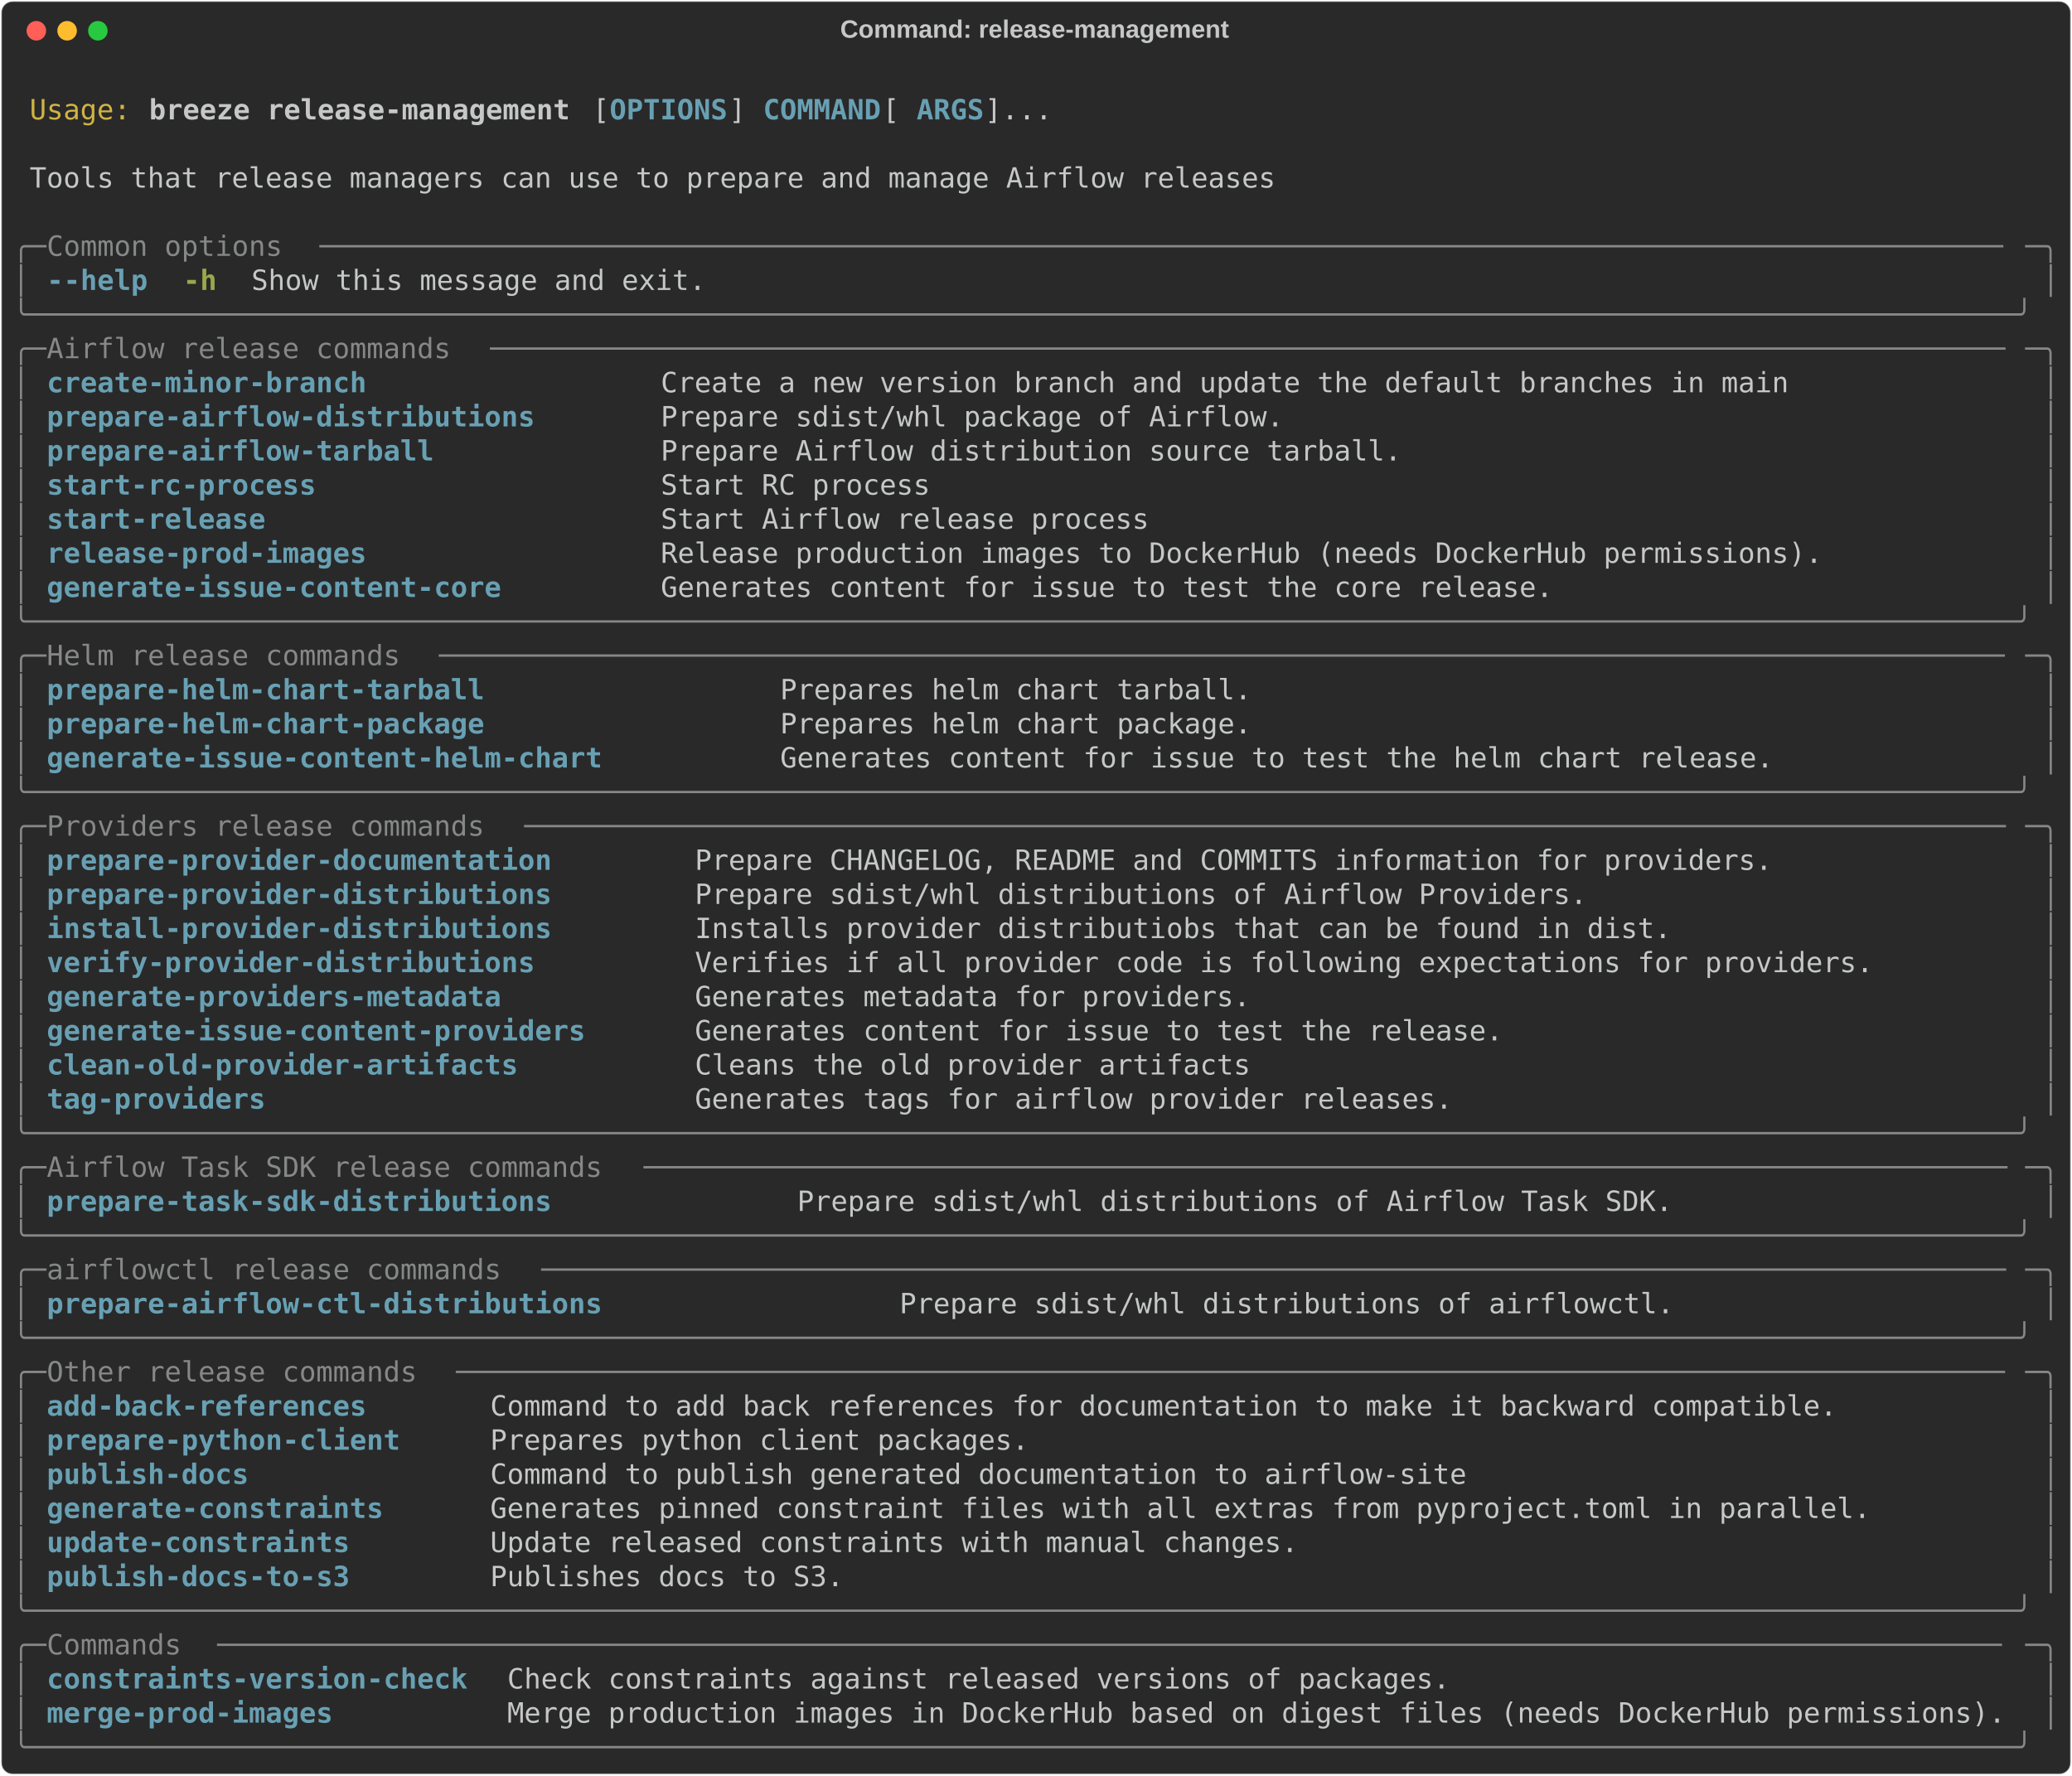
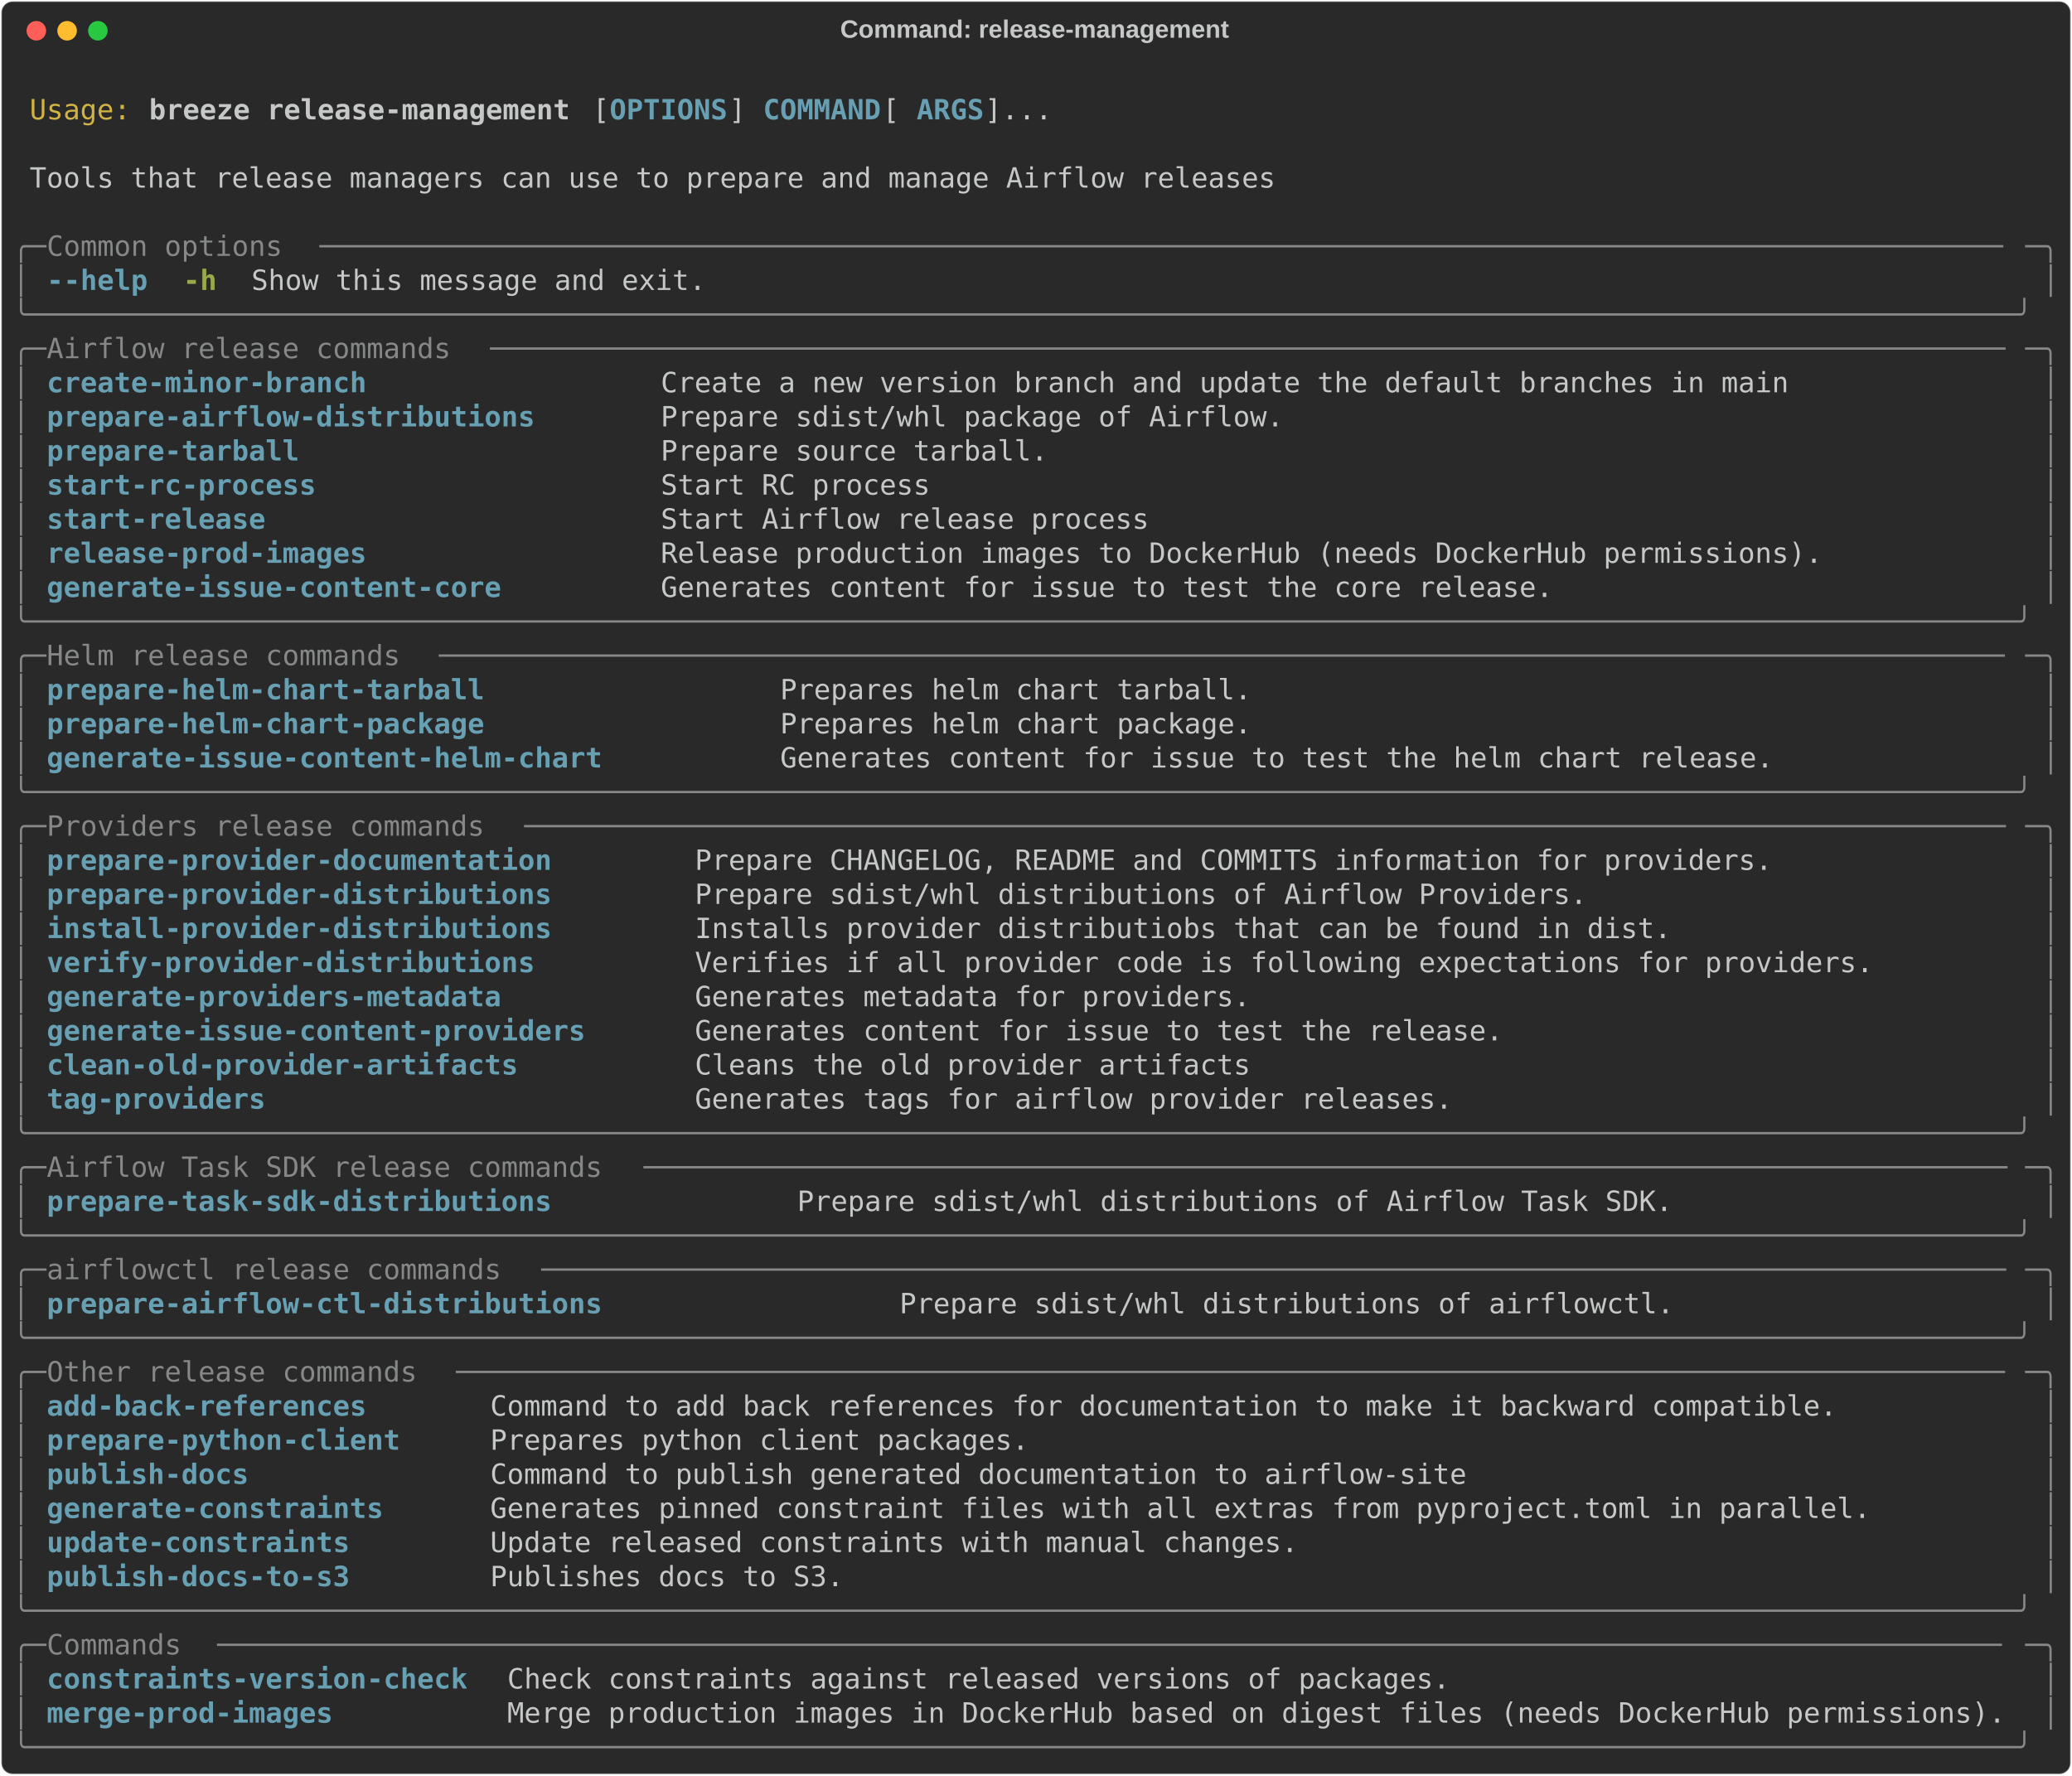
<svg xmlns="http://www.w3.org/2000/svg" class="rich-terminal" viewBox="0 0 1482 1270.0">
  <style>

    @font-face {
        font-family: "Fira Code";
        src: local("FiraCode-Regular"),
                url("https://cdnjs.cloudflare.com/ajax/libs/firacode/6.2.0/woff2/FiraCode-Regular.woff2") format("woff2"),
                url("https://cdnjs.cloudflare.com/ajax/libs/firacode/6.2.0/woff/FiraCode-Regular.woff") format("woff");
        font-style: normal;
        font-weight: 400;
    }
    @font-face {
        font-family: "Fira Code";
        src: local("FiraCode-Bold"),
                url("https://cdnjs.cloudflare.com/ajax/libs/firacode/6.2.0/woff2/FiraCode-Bold.woff2") format("woff2"),
                url("https://cdnjs.cloudflare.com/ajax/libs/firacode/6.2.0/woff/FiraCode-Bold.woff") format("woff");
        font-style: bold;
        font-weight: 700;
    }

    .breeze-release-management-matrix {
        font-family: Fira Code, monospace;
        font-size: 20px;
        line-height: 24.4px;
        font-variant-east-asian: full-width;
    }

    .breeze-release-management-title {
        font-size: 18px;
        font-weight: bold;
        font-family: arial;
    }

    .breeze-release-management-r1 { fill: #c5c8c6 }
.breeze-release-management-r2 { fill: #d0b344 }
.breeze-release-management-r3 { fill: #c5c8c6;font-weight: bold }
.breeze-release-management-r4 { fill: #68a0b3;font-weight: bold }
.breeze-release-management-r5 { fill: #868887 }
.breeze-release-management-r6 { fill: #98a84b;font-weight: bold }
    </style>
  <defs>
    <clipPath id="breeze-release-management-clip-terminal">
      <rect x="0" y="0" width="1463.0" height="1219.0" />
    </clipPath>
    <clipPath id="breeze-release-management-line-0">
      <rect x="0" y="1.5" width="1464" height="24.65" />
    </clipPath>
    <clipPath id="breeze-release-management-line-1">
      <rect x="0" y="25.9" width="1464" height="24.65" />
    </clipPath>
    <clipPath id="breeze-release-management-line-2">
      <rect x="0" y="50.3" width="1464" height="24.65" />
    </clipPath>
    <clipPath id="breeze-release-management-line-3">
      <rect x="0" y="74.7" width="1464" height="24.65" />
    </clipPath>
    <clipPath id="breeze-release-management-line-4">
      <rect x="0" y="99.1" width="1464" height="24.65" />
    </clipPath>
    <clipPath id="breeze-release-management-line-5">
      <rect x="0" y="123.5" width="1464" height="24.65" />
    </clipPath>
    <clipPath id="breeze-release-management-line-6">
      <rect x="0" y="147.9" width="1464" height="24.65" />
    </clipPath>
    <clipPath id="breeze-release-management-line-7">
      <rect x="0" y="172.3" width="1464" height="24.65" />
    </clipPath>
    <clipPath id="breeze-release-management-line-8">
      <rect x="0" y="196.7" width="1464" height="24.65" />
    </clipPath>
    <clipPath id="breeze-release-management-line-9">
      <rect x="0" y="221.1" width="1464" height="24.65" />
    </clipPath>
    <clipPath id="breeze-release-management-line-10">
      <rect x="0" y="245.5" width="1464" height="24.65" />
    </clipPath>
    <clipPath id="breeze-release-management-line-11">
      <rect x="0" y="269.9" width="1464" height="24.65" />
    </clipPath>
    <clipPath id="breeze-release-management-line-12">
      <rect x="0" y="294.3" width="1464" height="24.65" />
    </clipPath>
    <clipPath id="breeze-release-management-line-13">
      <rect x="0" y="318.7" width="1464" height="24.65" />
    </clipPath>
    <clipPath id="breeze-release-management-line-14">
      <rect x="0" y="343.1" width="1464" height="24.65" />
    </clipPath>
    <clipPath id="breeze-release-management-line-15">
      <rect x="0" y="367.5" width="1464" height="24.65" />
    </clipPath>
    <clipPath id="breeze-release-management-line-16">
      <rect x="0" y="391.9" width="1464" height="24.65" />
    </clipPath>
    <clipPath id="breeze-release-management-line-17">
      <rect x="0" y="416.3" width="1464" height="24.65" />
    </clipPath>
    <clipPath id="breeze-release-management-line-18">
      <rect x="0" y="440.7" width="1464" height="24.65" />
    </clipPath>
    <clipPath id="breeze-release-management-line-19">
      <rect x="0" y="465.1" width="1464" height="24.65" />
    </clipPath>
    <clipPath id="breeze-release-management-line-20">
      <rect x="0" y="489.5" width="1464" height="24.65" />
    </clipPath>
    <clipPath id="breeze-release-management-line-21">
      <rect x="0" y="513.9" width="1464" height="24.65" />
    </clipPath>
    <clipPath id="breeze-release-management-line-22">
      <rect x="0" y="538.3" width="1464" height="24.65" />
    </clipPath>
    <clipPath id="breeze-release-management-line-23">
      <rect x="0" y="562.7" width="1464" height="24.65" />
    </clipPath>
    <clipPath id="breeze-release-management-line-24">
      <rect x="0" y="587.1" width="1464" height="24.65" />
    </clipPath>
    <clipPath id="breeze-release-management-line-25">
      <rect x="0" y="611.5" width="1464" height="24.65" />
    </clipPath>
    <clipPath id="breeze-release-management-line-26">
      <rect x="0" y="635.9" width="1464" height="24.65" />
    </clipPath>
    <clipPath id="breeze-release-management-line-27">
      <rect x="0" y="660.3" width="1464" height="24.65" />
    </clipPath>
    <clipPath id="breeze-release-management-line-28">
      <rect x="0" y="684.7" width="1464" height="24.65" />
    </clipPath>
    <clipPath id="breeze-release-management-line-29">
      <rect x="0" y="709.1" width="1464" height="24.65" />
    </clipPath>
    <clipPath id="breeze-release-management-line-30">
      <rect x="0" y="733.5" width="1464" height="24.65" />
    </clipPath>
    <clipPath id="breeze-release-management-line-31">
      <rect x="0" y="757.9" width="1464" height="24.65" />
    </clipPath>
    <clipPath id="breeze-release-management-line-32">
      <rect x="0" y="782.3" width="1464" height="24.65" />
    </clipPath>
    <clipPath id="breeze-release-management-line-33">
      <rect x="0" y="806.7" width="1464" height="24.65" />
    </clipPath>
    <clipPath id="breeze-release-management-line-34">
      <rect x="0" y="831.1" width="1464" height="24.65" />
    </clipPath>
    <clipPath id="breeze-release-management-line-35">
      <rect x="0" y="855.5" width="1464" height="24.65" />
    </clipPath>
    <clipPath id="breeze-release-management-line-36">
      <rect x="0" y="879.9" width="1464" height="24.65" />
    </clipPath>
    <clipPath id="breeze-release-management-line-37">
      <rect x="0" y="904.3" width="1464" height="24.65" />
    </clipPath>
    <clipPath id="breeze-release-management-line-38">
      <rect x="0" y="928.7" width="1464" height="24.65" />
    </clipPath>
    <clipPath id="breeze-release-management-line-39">
      <rect x="0" y="953.1" width="1464" height="24.65" />
    </clipPath>
    <clipPath id="breeze-release-management-line-40">
      <rect x="0" y="977.5" width="1464" height="24.65" />
    </clipPath>
    <clipPath id="breeze-release-management-line-41">
      <rect x="0" y="1001.9" width="1464" height="24.65" />
    </clipPath>
    <clipPath id="breeze-release-management-line-42">
      <rect x="0" y="1026.3" width="1464" height="24.65" />
    </clipPath>
    <clipPath id="breeze-release-management-line-43">
      <rect x="0" y="1050.7" width="1464" height="24.65" />
    </clipPath>
    <clipPath id="breeze-release-management-line-44">
      <rect x="0" y="1075.1" width="1464" height="24.65" />
    </clipPath>
    <clipPath id="breeze-release-management-line-45">
      <rect x="0" y="1099.5" width="1464" height="24.65" />
    </clipPath>
    <clipPath id="breeze-release-management-line-46">
      <rect x="0" y="1123.9" width="1464" height="24.65" />
    </clipPath>
    <clipPath id="breeze-release-management-line-47">
      <rect x="0" y="1148.3" width="1464" height="24.65" />
    </clipPath>
    <clipPath id="breeze-release-management-line-48">
      <rect x="0" y="1172.7" width="1464" height="24.65" />
    </clipPath>
  </defs>
  <rect fill="#292929" stroke="rgba(255,255,255,0.35)" stroke-width="1" x="1" y="1" width="1480" height="1268" rx="8" />
  <text class="breeze-release-management-title" fill="#c5c8c6" text-anchor="middle" x="740" y="27">Command: release-management</text>
  <g transform="translate(26,22)">
    <circle cx="0" cy="0" r="7" fill="#ff5f57" />
    <circle cx="22" cy="0" r="7" fill="#febc2e" />
    <circle cx="44" cy="0" r="7" fill="#28c840" />
  </g>
  <g transform="translate(9, 41)" clip-path="url(#breeze-release-management-clip-terminal)">
    <g class="breeze-release-management-matrix">
      <text class="breeze-release-management-r1" x="1464" y="20" textLength="12.2" clip-path="url(#breeze-release-management-line-0)">
</text>
      <text class="breeze-release-management-r2" x="12.2" y="44.4" textLength="73.2" clip-path="url(#breeze-release-management-line-1)">Usage:</text>
      <text class="breeze-release-management-r3" x="97.6" y="44.4" textLength="305" clip-path="url(#breeze-release-management-line-1)">breeze release-management</text>
      <text class="breeze-release-management-r1" x="414.8" y="44.4" textLength="12.2" clip-path="url(#breeze-release-management-line-1)">[</text>
      <text class="breeze-release-management-r4" x="427" y="44.4" textLength="85.4" clip-path="url(#breeze-release-management-line-1)">OPTIONS</text>
      <text class="breeze-release-management-r1" x="512.4" y="44.4" textLength="24.4" clip-path="url(#breeze-release-management-line-1)">] </text>
      <text class="breeze-release-management-r4" x="536.8" y="44.4" textLength="85.4" clip-path="url(#breeze-release-management-line-1)">COMMAND</text>
      <text class="breeze-release-management-r1" x="622.2" y="44.4" textLength="24.4" clip-path="url(#breeze-release-management-line-1)"> [</text>
      <text class="breeze-release-management-r4" x="646.6" y="44.4" textLength="48.8" clip-path="url(#breeze-release-management-line-1)">ARGS</text>
      <text class="breeze-release-management-r1" x="695.4" y="44.4" textLength="48.8" clip-path="url(#breeze-release-management-line-1)">]...</text>
      <text class="breeze-release-management-r1" x="1464" y="44.4" textLength="12.2" clip-path="url(#breeze-release-management-line-1)">
</text>
      <text class="breeze-release-management-r1" x="1464" y="68.8" textLength="12.2" clip-path="url(#breeze-release-management-line-2)">
</text>
      <text class="breeze-release-management-r1" x="12.2" y="93.2" textLength="902.8" clip-path="url(#breeze-release-management-line-3)">Tools that release managers can use to prepare and manage Airflow releases</text>
      <text class="breeze-release-management-r1" x="1464" y="93.2" textLength="12.2" clip-path="url(#breeze-release-management-line-3)">
</text>
      <text class="breeze-release-management-r1" x="1464" y="117.6" textLength="12.2" clip-path="url(#breeze-release-management-line-4)">
</text>
      <text class="breeze-release-management-r5" x="0" y="142" textLength="24.4" clip-path="url(#breeze-release-management-line-5)">╭─</text>
      <text class="breeze-release-management-r5" x="24.4" y="142" textLength="195.2" clip-path="url(#breeze-release-management-line-5)"> Common options </text>
      <text class="breeze-release-management-r5" x="219.6" y="142" textLength="1220" clip-path="url(#breeze-release-management-line-5)">────────────────────────────────────────────────────────────────────────────────────────────────────</text>
      <text class="breeze-release-management-r5" x="1439.6" y="142" textLength="24.4" clip-path="url(#breeze-release-management-line-5)">─╮</text>
      <text class="breeze-release-management-r1" x="1464" y="142" textLength="12.2" clip-path="url(#breeze-release-management-line-5)">
</text>
      <text class="breeze-release-management-r5" x="0" y="166.4" textLength="12.2" clip-path="url(#breeze-release-management-line-6)">│</text>
      <text class="breeze-release-management-r4" x="24.4" y="166.4" textLength="73.2" clip-path="url(#breeze-release-management-line-6)">--help</text>
      <text class="breeze-release-management-r6" x="122" y="166.4" textLength="24.4" clip-path="url(#breeze-release-management-line-6)">-h</text>
      <text class="breeze-release-management-r1" x="170.8" y="166.4" textLength="329.4" clip-path="url(#breeze-release-management-line-6)">Show this message and exit.</text>
      <text class="breeze-release-management-r5" x="1451.8" y="166.4" textLength="12.2" clip-path="url(#breeze-release-management-line-6)">│</text>
      <text class="breeze-release-management-r1" x="1464" y="166.4" textLength="12.2" clip-path="url(#breeze-release-management-line-6)">
</text>
      <text class="breeze-release-management-r5" x="0" y="190.8" textLength="1464" clip-path="url(#breeze-release-management-line-7)">╰──────────────────────────────────────────────────────────────────────────────────────────────────────────────────────╯</text>
      <text class="breeze-release-management-r1" x="1464" y="190.8" textLength="12.2" clip-path="url(#breeze-release-management-line-7)">
</text>
      <text class="breeze-release-management-r5" x="0" y="215.2" textLength="24.4" clip-path="url(#breeze-release-management-line-8)">╭─</text>
      <text class="breeze-release-management-r5" x="24.4" y="215.2" textLength="317.2" clip-path="url(#breeze-release-management-line-8)"> Airflow release commands </text>
      <text class="breeze-release-management-r5" x="341.6" y="215.2" textLength="1098" clip-path="url(#breeze-release-management-line-8)">──────────────────────────────────────────────────────────────────────────────────────────</text>
      <text class="breeze-release-management-r5" x="1439.6" y="215.2" textLength="24.4" clip-path="url(#breeze-release-management-line-8)">─╮</text>
      <text class="breeze-release-management-r1" x="1464" y="215.2" textLength="12.2" clip-path="url(#breeze-release-management-line-8)">
</text>
      <text class="breeze-release-management-r5" x="0" y="239.6" textLength="12.2" clip-path="url(#breeze-release-management-line-9)">│</text>
      <text class="breeze-release-management-r4" x="24.4" y="239.6" textLength="414.8" clip-path="url(#breeze-release-management-line-9)">create-minor-branch               </text>
      <text class="breeze-release-management-r1" x="463.6" y="239.6" textLength="976" clip-path="url(#breeze-release-management-line-9)">Create a new version branch and update the default branches in main             </text>
      <text class="breeze-release-management-r5" x="1451.8" y="239.6" textLength="12.2" clip-path="url(#breeze-release-management-line-9)">│</text>
      <text class="breeze-release-management-r1" x="1464" y="239.6" textLength="12.2" clip-path="url(#breeze-release-management-line-9)">
</text>
      <text class="breeze-release-management-r5" x="0" y="264" textLength="12.2" clip-path="url(#breeze-release-management-line-10)">│</text>
      <text class="breeze-release-management-r4" x="24.4" y="264" textLength="414.8" clip-path="url(#breeze-release-management-line-10)">prepare-airflow-distributions     </text>
      <text class="breeze-release-management-r1" x="463.6" y="264" textLength="976" clip-path="url(#breeze-release-management-line-10)">Prepare sdist/whl package of Airflow.                                           </text>
      <text class="breeze-release-management-r5" x="1451.8" y="264" textLength="12.2" clip-path="url(#breeze-release-management-line-10)">│</text>
      <text class="breeze-release-management-r1" x="1464" y="264" textLength="12.2" clip-path="url(#breeze-release-management-line-10)">
</text>
      <text class="breeze-release-management-r5" x="0" y="288.4" textLength="12.2" clip-path="url(#breeze-release-management-line-11)">│</text>
-       <text class="breeze-release-management-r4" x="24.4" y="288.4" textLength="414.8" clip-path="url(#breeze-release-management-line-11)">prepare-airflow-tarball           </text>
-       <text class="breeze-release-management-r1" x="463.6" y="288.4" textLength="976" clip-path="url(#breeze-release-management-line-11)">Prepare Airflow distribution source tarball.                                    </text>
+       <text class="breeze-release-management-r4" x="24.4" y="288.4" textLength="414.8" clip-path="url(#breeze-release-management-line-11)">prepare-tarball                   </text>
+       <text class="breeze-release-management-r1" x="463.6" y="288.4" textLength="976" clip-path="url(#breeze-release-management-line-11)">Prepare source tarball.                                                         </text>
      <text class="breeze-release-management-r5" x="1451.8" y="288.4" textLength="12.2" clip-path="url(#breeze-release-management-line-11)">│</text>
      <text class="breeze-release-management-r1" x="1464" y="288.4" textLength="12.2" clip-path="url(#breeze-release-management-line-11)">
</text>
      <text class="breeze-release-management-r5" x="0" y="312.8" textLength="12.2" clip-path="url(#breeze-release-management-line-12)">│</text>
      <text class="breeze-release-management-r4" x="24.4" y="312.8" textLength="414.8" clip-path="url(#breeze-release-management-line-12)">start-rc-process                  </text>
      <text class="breeze-release-management-r1" x="463.6" y="312.8" textLength="976" clip-path="url(#breeze-release-management-line-12)">Start RC process                                                                </text>
      <text class="breeze-release-management-r5" x="1451.8" y="312.8" textLength="12.2" clip-path="url(#breeze-release-management-line-12)">│</text>
      <text class="breeze-release-management-r1" x="1464" y="312.8" textLength="12.2" clip-path="url(#breeze-release-management-line-12)">
</text>
      <text class="breeze-release-management-r5" x="0" y="337.2" textLength="12.2" clip-path="url(#breeze-release-management-line-13)">│</text>
      <text class="breeze-release-management-r4" x="24.4" y="337.2" textLength="414.8" clip-path="url(#breeze-release-management-line-13)">start-release                     </text>
      <text class="breeze-release-management-r1" x="463.6" y="337.2" textLength="976" clip-path="url(#breeze-release-management-line-13)">Start Airflow release process                                                   </text>
      <text class="breeze-release-management-r5" x="1451.8" y="337.2" textLength="12.2" clip-path="url(#breeze-release-management-line-13)">│</text>
      <text class="breeze-release-management-r1" x="1464" y="337.2" textLength="12.2" clip-path="url(#breeze-release-management-line-13)">
</text>
      <text class="breeze-release-management-r5" x="0" y="361.6" textLength="12.2" clip-path="url(#breeze-release-management-line-14)">│</text>
      <text class="breeze-release-management-r4" x="24.4" y="361.6" textLength="414.8" clip-path="url(#breeze-release-management-line-14)">release-prod-images               </text>
      <text class="breeze-release-management-r1" x="463.6" y="361.6" textLength="976" clip-path="url(#breeze-release-management-line-14)">Release production images to DockerHub (needs DockerHub permissions).           </text>
      <text class="breeze-release-management-r5" x="1451.8" y="361.6" textLength="12.2" clip-path="url(#breeze-release-management-line-14)">│</text>
      <text class="breeze-release-management-r1" x="1464" y="361.6" textLength="12.2" clip-path="url(#breeze-release-management-line-14)">
</text>
      <text class="breeze-release-management-r5" x="0" y="386" textLength="12.2" clip-path="url(#breeze-release-management-line-15)">│</text>
      <text class="breeze-release-management-r4" x="24.4" y="386" textLength="414.8" clip-path="url(#breeze-release-management-line-15)">generate-issue-content-core       </text>
      <text class="breeze-release-management-r1" x="463.6" y="386" textLength="976" clip-path="url(#breeze-release-management-line-15)">Generates content for issue to test the core release.                           </text>
      <text class="breeze-release-management-r5" x="1451.8" y="386" textLength="12.2" clip-path="url(#breeze-release-management-line-15)">│</text>
      <text class="breeze-release-management-r1" x="1464" y="386" textLength="12.2" clip-path="url(#breeze-release-management-line-15)">
</text>
      <text class="breeze-release-management-r5" x="0" y="410.4" textLength="1464" clip-path="url(#breeze-release-management-line-16)">╰──────────────────────────────────────────────────────────────────────────────────────────────────────────────────────╯</text>
      <text class="breeze-release-management-r1" x="1464" y="410.4" textLength="12.2" clip-path="url(#breeze-release-management-line-16)">
</text>
      <text class="breeze-release-management-r5" x="0" y="434.8" textLength="24.4" clip-path="url(#breeze-release-management-line-17)">╭─</text>
      <text class="breeze-release-management-r5" x="24.4" y="434.8" textLength="280.6" clip-path="url(#breeze-release-management-line-17)"> Helm release commands </text>
      <text class="breeze-release-management-r5" x="305" y="434.8" textLength="1134.6" clip-path="url(#breeze-release-management-line-17)">─────────────────────────────────────────────────────────────────────────────────────────────</text>
      <text class="breeze-release-management-r5" x="1439.6" y="434.8" textLength="24.4" clip-path="url(#breeze-release-management-line-17)">─╮</text>
      <text class="breeze-release-management-r1" x="1464" y="434.8" textLength="12.2" clip-path="url(#breeze-release-management-line-17)">
</text>
      <text class="breeze-release-management-r5" x="0" y="459.2" textLength="12.2" clip-path="url(#breeze-release-management-line-18)">│</text>
      <text class="breeze-release-management-r4" x="24.4" y="459.2" textLength="500.2" clip-path="url(#breeze-release-management-line-18)">prepare-helm-chart-tarball               </text>
      <text class="breeze-release-management-r1" x="549" y="459.2" textLength="890.6" clip-path="url(#breeze-release-management-line-18)">Prepares helm chart tarball.                                             </text>
      <text class="breeze-release-management-r5" x="1451.8" y="459.2" textLength="12.2" clip-path="url(#breeze-release-management-line-18)">│</text>
      <text class="breeze-release-management-r1" x="1464" y="459.2" textLength="12.2" clip-path="url(#breeze-release-management-line-18)">
</text>
      <text class="breeze-release-management-r5" x="0" y="483.6" textLength="12.2" clip-path="url(#breeze-release-management-line-19)">│</text>
      <text class="breeze-release-management-r4" x="24.4" y="483.6" textLength="500.2" clip-path="url(#breeze-release-management-line-19)">prepare-helm-chart-package               </text>
      <text class="breeze-release-management-r1" x="549" y="483.6" textLength="890.6" clip-path="url(#breeze-release-management-line-19)">Prepares helm chart package.                                             </text>
      <text class="breeze-release-management-r5" x="1451.8" y="483.6" textLength="12.2" clip-path="url(#breeze-release-management-line-19)">│</text>
      <text class="breeze-release-management-r1" x="1464" y="483.6" textLength="12.2" clip-path="url(#breeze-release-management-line-19)">
</text>
      <text class="breeze-release-management-r5" x="0" y="508" textLength="12.2" clip-path="url(#breeze-release-management-line-20)">│</text>
      <text class="breeze-release-management-r4" x="24.4" y="508" textLength="500.2" clip-path="url(#breeze-release-management-line-20)">generate-issue-content-helm-chart        </text>
      <text class="breeze-release-management-r1" x="549" y="508" textLength="890.6" clip-path="url(#breeze-release-management-line-20)">Generates content for issue to test the helm chart release.              </text>
      <text class="breeze-release-management-r5" x="1451.8" y="508" textLength="12.2" clip-path="url(#breeze-release-management-line-20)">│</text>
      <text class="breeze-release-management-r1" x="1464" y="508" textLength="12.2" clip-path="url(#breeze-release-management-line-20)">
</text>
      <text class="breeze-release-management-r5" x="0" y="532.4" textLength="1464" clip-path="url(#breeze-release-management-line-21)">╰──────────────────────────────────────────────────────────────────────────────────────────────────────────────────────╯</text>
      <text class="breeze-release-management-r1" x="1464" y="532.4" textLength="12.2" clip-path="url(#breeze-release-management-line-21)">
</text>
      <text class="breeze-release-management-r5" x="0" y="556.8" textLength="24.4" clip-path="url(#breeze-release-management-line-22)">╭─</text>
      <text class="breeze-release-management-r5" x="24.4" y="556.8" textLength="341.6" clip-path="url(#breeze-release-management-line-22)"> Providers release commands </text>
      <text class="breeze-release-management-r5" x="366" y="556.8" textLength="1073.6" clip-path="url(#breeze-release-management-line-22)">────────────────────────────────────────────────────────────────────────────────────────</text>
      <text class="breeze-release-management-r5" x="1439.6" y="556.8" textLength="24.4" clip-path="url(#breeze-release-management-line-22)">─╮</text>
      <text class="breeze-release-management-r1" x="1464" y="556.8" textLength="12.2" clip-path="url(#breeze-release-management-line-22)">
</text>
      <text class="breeze-release-management-r5" x="0" y="581.2" textLength="12.2" clip-path="url(#breeze-release-management-line-23)">│</text>
      <text class="breeze-release-management-r4" x="24.4" y="581.2" textLength="439.2" clip-path="url(#breeze-release-management-line-23)">prepare-provider-documentation      </text>
      <text class="breeze-release-management-r1" x="488" y="581.2" textLength="951.6" clip-path="url(#breeze-release-management-line-23)">Prepare CHANGELOG, README and COMMITS information for providers.              </text>
      <text class="breeze-release-management-r5" x="1451.8" y="581.2" textLength="12.2" clip-path="url(#breeze-release-management-line-23)">│</text>
      <text class="breeze-release-management-r1" x="1464" y="581.2" textLength="12.2" clip-path="url(#breeze-release-management-line-23)">
</text>
      <text class="breeze-release-management-r5" x="0" y="605.6" textLength="12.2" clip-path="url(#breeze-release-management-line-24)">│</text>
      <text class="breeze-release-management-r4" x="24.4" y="605.6" textLength="439.2" clip-path="url(#breeze-release-management-line-24)">prepare-provider-distributions      </text>
      <text class="breeze-release-management-r1" x="488" y="605.6" textLength="951.6" clip-path="url(#breeze-release-management-line-24)">Prepare sdist/whl distributions of Airflow Providers.                         </text>
      <text class="breeze-release-management-r5" x="1451.8" y="605.6" textLength="12.2" clip-path="url(#breeze-release-management-line-24)">│</text>
      <text class="breeze-release-management-r1" x="1464" y="605.6" textLength="12.2" clip-path="url(#breeze-release-management-line-24)">
</text>
      <text class="breeze-release-management-r5" x="0" y="630" textLength="12.2" clip-path="url(#breeze-release-management-line-25)">│</text>
      <text class="breeze-release-management-r4" x="24.4" y="630" textLength="439.2" clip-path="url(#breeze-release-management-line-25)">install-provider-distributions      </text>
      <text class="breeze-release-management-r1" x="488" y="630" textLength="951.6" clip-path="url(#breeze-release-management-line-25)">Installs provider distributiobs that can be found in dist.                    </text>
      <text class="breeze-release-management-r5" x="1451.8" y="630" textLength="12.2" clip-path="url(#breeze-release-management-line-25)">│</text>
      <text class="breeze-release-management-r1" x="1464" y="630" textLength="12.2" clip-path="url(#breeze-release-management-line-25)">
</text>
      <text class="breeze-release-management-r5" x="0" y="654.4" textLength="12.2" clip-path="url(#breeze-release-management-line-26)">│</text>
      <text class="breeze-release-management-r4" x="24.4" y="654.4" textLength="439.2" clip-path="url(#breeze-release-management-line-26)">verify-provider-distributions       </text>
      <text class="breeze-release-management-r1" x="488" y="654.4" textLength="951.6" clip-path="url(#breeze-release-management-line-26)">Verifies if all provider code is following expectations for providers.        </text>
      <text class="breeze-release-management-r5" x="1451.8" y="654.4" textLength="12.2" clip-path="url(#breeze-release-management-line-26)">│</text>
      <text class="breeze-release-management-r1" x="1464" y="654.4" textLength="12.2" clip-path="url(#breeze-release-management-line-26)">
</text>
      <text class="breeze-release-management-r5" x="0" y="678.8" textLength="12.2" clip-path="url(#breeze-release-management-line-27)">│</text>
      <text class="breeze-release-management-r4" x="24.4" y="678.8" textLength="439.2" clip-path="url(#breeze-release-management-line-27)">generate-providers-metadata         </text>
      <text class="breeze-release-management-r1" x="488" y="678.8" textLength="951.6" clip-path="url(#breeze-release-management-line-27)">Generates metadata for providers.                                             </text>
      <text class="breeze-release-management-r5" x="1451.8" y="678.8" textLength="12.2" clip-path="url(#breeze-release-management-line-27)">│</text>
      <text class="breeze-release-management-r1" x="1464" y="678.8" textLength="12.2" clip-path="url(#breeze-release-management-line-27)">
</text>
      <text class="breeze-release-management-r5" x="0" y="703.2" textLength="12.2" clip-path="url(#breeze-release-management-line-28)">│</text>
      <text class="breeze-release-management-r4" x="24.4" y="703.2" textLength="439.2" clip-path="url(#breeze-release-management-line-28)">generate-issue-content-providers    </text>
      <text class="breeze-release-management-r1" x="488" y="703.2" textLength="951.6" clip-path="url(#breeze-release-management-line-28)">Generates content for issue to test the release.                              </text>
      <text class="breeze-release-management-r5" x="1451.8" y="703.2" textLength="12.2" clip-path="url(#breeze-release-management-line-28)">│</text>
      <text class="breeze-release-management-r1" x="1464" y="703.2" textLength="12.2" clip-path="url(#breeze-release-management-line-28)">
</text>
      <text class="breeze-release-management-r5" x="0" y="727.6" textLength="12.2" clip-path="url(#breeze-release-management-line-29)">│</text>
      <text class="breeze-release-management-r4" x="24.4" y="727.6" textLength="439.2" clip-path="url(#breeze-release-management-line-29)">clean-old-provider-artifacts        </text>
      <text class="breeze-release-management-r1" x="488" y="727.6" textLength="951.6" clip-path="url(#breeze-release-management-line-29)">Cleans the old provider artifacts                                             </text>
      <text class="breeze-release-management-r5" x="1451.8" y="727.6" textLength="12.2" clip-path="url(#breeze-release-management-line-29)">│</text>
      <text class="breeze-release-management-r1" x="1464" y="727.6" textLength="12.2" clip-path="url(#breeze-release-management-line-29)">
</text>
      <text class="breeze-release-management-r5" x="0" y="752" textLength="12.2" clip-path="url(#breeze-release-management-line-30)">│</text>
      <text class="breeze-release-management-r4" x="24.4" y="752" textLength="439.2" clip-path="url(#breeze-release-management-line-30)">tag-providers                       </text>
      <text class="breeze-release-management-r1" x="488" y="752" textLength="951.6" clip-path="url(#breeze-release-management-line-30)">Generates tags for airflow provider releases.                                 </text>
      <text class="breeze-release-management-r5" x="1451.8" y="752" textLength="12.2" clip-path="url(#breeze-release-management-line-30)">│</text>
      <text class="breeze-release-management-r1" x="1464" y="752" textLength="12.2" clip-path="url(#breeze-release-management-line-30)">
</text>
      <text class="breeze-release-management-r5" x="0" y="776.4" textLength="1464" clip-path="url(#breeze-release-management-line-31)">╰──────────────────────────────────────────────────────────────────────────────────────────────────────────────────────╯</text>
      <text class="breeze-release-management-r1" x="1464" y="776.4" textLength="12.2" clip-path="url(#breeze-release-management-line-31)">
</text>
      <text class="breeze-release-management-r5" x="0" y="800.8" textLength="24.4" clip-path="url(#breeze-release-management-line-32)">╭─</text>
      <text class="breeze-release-management-r5" x="24.4" y="800.8" textLength="427" clip-path="url(#breeze-release-management-line-32)"> Airflow Task SDK release commands </text>
      <text class="breeze-release-management-r5" x="451.4" y="800.8" textLength="988.2" clip-path="url(#breeze-release-management-line-32)">─────────────────────────────────────────────────────────────────────────────────</text>
      <text class="breeze-release-management-r5" x="1439.6" y="800.8" textLength="24.4" clip-path="url(#breeze-release-management-line-32)">─╮</text>
      <text class="breeze-release-management-r1" x="1464" y="800.8" textLength="12.2" clip-path="url(#breeze-release-management-line-32)">
</text>
      <text class="breeze-release-management-r5" x="0" y="825.2" textLength="12.2" clip-path="url(#breeze-release-management-line-33)">│</text>
      <text class="breeze-release-management-r4" x="24.4" y="825.2" textLength="512.4" clip-path="url(#breeze-release-management-line-33)">prepare-task-sdk-distributions            </text>
      <text class="breeze-release-management-r1" x="561.2" y="825.2" textLength="878.4" clip-path="url(#breeze-release-management-line-33)">Prepare sdist/whl distributions of Airflow Task SDK.                    </text>
      <text class="breeze-release-management-r5" x="1451.8" y="825.2" textLength="12.2" clip-path="url(#breeze-release-management-line-33)">│</text>
      <text class="breeze-release-management-r1" x="1464" y="825.2" textLength="12.2" clip-path="url(#breeze-release-management-line-33)">
</text>
      <text class="breeze-release-management-r5" x="0" y="849.6" textLength="1464" clip-path="url(#breeze-release-management-line-34)">╰──────────────────────────────────────────────────────────────────────────────────────────────────────────────────────╯</text>
      <text class="breeze-release-management-r1" x="1464" y="849.6" textLength="12.2" clip-path="url(#breeze-release-management-line-34)">
</text>
      <text class="breeze-release-management-r5" x="0" y="874" textLength="24.4" clip-path="url(#breeze-release-management-line-35)">╭─</text>
      <text class="breeze-release-management-r5" x="24.4" y="874" textLength="353.8" clip-path="url(#breeze-release-management-line-35)"> airflowctl release commands </text>
      <text class="breeze-release-management-r5" x="378.2" y="874" textLength="1061.4" clip-path="url(#breeze-release-management-line-35)">───────────────────────────────────────────────────────────────────────────────────────</text>
      <text class="breeze-release-management-r5" x="1439.6" y="874" textLength="24.4" clip-path="url(#breeze-release-management-line-35)">─╮</text>
      <text class="breeze-release-management-r1" x="1464" y="874" textLength="12.2" clip-path="url(#breeze-release-management-line-35)">
</text>
      <text class="breeze-release-management-r5" x="0" y="898.4" textLength="12.2" clip-path="url(#breeze-release-management-line-36)">│</text>
      <text class="breeze-release-management-r4" x="24.4" y="898.4" textLength="585.6" clip-path="url(#breeze-release-management-line-36)">prepare-airflow-ctl-distributions               </text>
      <text class="breeze-release-management-r1" x="634.4" y="898.4" textLength="805.2" clip-path="url(#breeze-release-management-line-36)">Prepare sdist/whl distributions of airflowctl.                    </text>
      <text class="breeze-release-management-r5" x="1451.8" y="898.4" textLength="12.2" clip-path="url(#breeze-release-management-line-36)">│</text>
      <text class="breeze-release-management-r1" x="1464" y="898.4" textLength="12.2" clip-path="url(#breeze-release-management-line-36)">
</text>
      <text class="breeze-release-management-r5" x="0" y="922.8" textLength="1464" clip-path="url(#breeze-release-management-line-37)">╰──────────────────────────────────────────────────────────────────────────────────────────────────────────────────────╯</text>
      <text class="breeze-release-management-r1" x="1464" y="922.8" textLength="12.2" clip-path="url(#breeze-release-management-line-37)">
</text>
      <text class="breeze-release-management-r5" x="0" y="947.2" textLength="24.4" clip-path="url(#breeze-release-management-line-38)">╭─</text>
      <text class="breeze-release-management-r5" x="24.4" y="947.2" textLength="292.8" clip-path="url(#breeze-release-management-line-38)"> Other release commands </text>
      <text class="breeze-release-management-r5" x="317.2" y="947.2" textLength="1122.4" clip-path="url(#breeze-release-management-line-38)">────────────────────────────────────────────────────────────────────────────────────────────</text>
      <text class="breeze-release-management-r5" x="1439.6" y="947.2" textLength="24.4" clip-path="url(#breeze-release-management-line-38)">─╮</text>
      <text class="breeze-release-management-r1" x="1464" y="947.2" textLength="12.2" clip-path="url(#breeze-release-management-line-38)">
</text>
      <text class="breeze-release-management-r5" x="0" y="971.6" textLength="12.2" clip-path="url(#breeze-release-management-line-39)">│</text>
      <text class="breeze-release-management-r4" x="24.4" y="971.6" textLength="292.8" clip-path="url(#breeze-release-management-line-39)">add-back-references     </text>
      <text class="breeze-release-management-r1" x="341.6" y="971.6" textLength="1098" clip-path="url(#breeze-release-management-line-39)">Command to add back references for documentation to make it backward compatible.          </text>
      <text class="breeze-release-management-r5" x="1451.8" y="971.6" textLength="12.2" clip-path="url(#breeze-release-management-line-39)">│</text>
      <text class="breeze-release-management-r1" x="1464" y="971.6" textLength="12.2" clip-path="url(#breeze-release-management-line-39)">
</text>
      <text class="breeze-release-management-r5" x="0" y="996" textLength="12.2" clip-path="url(#breeze-release-management-line-40)">│</text>
      <text class="breeze-release-management-r4" x="24.4" y="996" textLength="292.8" clip-path="url(#breeze-release-management-line-40)">prepare-python-client   </text>
      <text class="breeze-release-management-r1" x="341.6" y="996" textLength="1098" clip-path="url(#breeze-release-management-line-40)">Prepares python client packages.                                                          </text>
      <text class="breeze-release-management-r5" x="1451.8" y="996" textLength="12.2" clip-path="url(#breeze-release-management-line-40)">│</text>
      <text class="breeze-release-management-r1" x="1464" y="996" textLength="12.2" clip-path="url(#breeze-release-management-line-40)">
</text>
      <text class="breeze-release-management-r5" x="0" y="1020.4" textLength="12.2" clip-path="url(#breeze-release-management-line-41)">│</text>
      <text class="breeze-release-management-r4" x="24.4" y="1020.4" textLength="292.8" clip-path="url(#breeze-release-management-line-41)">publish-docs            </text>
      <text class="breeze-release-management-r1" x="341.6" y="1020.4" textLength="1098" clip-path="url(#breeze-release-management-line-41)">Command to publish generated documentation to airflow-site                                </text>
      <text class="breeze-release-management-r5" x="1451.8" y="1020.4" textLength="12.2" clip-path="url(#breeze-release-management-line-41)">│</text>
      <text class="breeze-release-management-r1" x="1464" y="1020.4" textLength="12.2" clip-path="url(#breeze-release-management-line-41)">
</text>
      <text class="breeze-release-management-r5" x="0" y="1044.8" textLength="12.2" clip-path="url(#breeze-release-management-line-42)">│</text>
      <text class="breeze-release-management-r4" x="24.4" y="1044.8" textLength="292.8" clip-path="url(#breeze-release-management-line-42)">generate-constraints    </text>
      <text class="breeze-release-management-r1" x="341.6" y="1044.8" textLength="1098" clip-path="url(#breeze-release-management-line-42)">Generates pinned constraint files with all extras from pyproject.toml in parallel.        </text>
      <text class="breeze-release-management-r5" x="1451.8" y="1044.8" textLength="12.2" clip-path="url(#breeze-release-management-line-42)">│</text>
      <text class="breeze-release-management-r1" x="1464" y="1044.8" textLength="12.2" clip-path="url(#breeze-release-management-line-42)">
</text>
      <text class="breeze-release-management-r5" x="0" y="1069.2" textLength="12.2" clip-path="url(#breeze-release-management-line-43)">│</text>
      <text class="breeze-release-management-r4" x="24.4" y="1069.2" textLength="292.8" clip-path="url(#breeze-release-management-line-43)">update-constraints      </text>
      <text class="breeze-release-management-r1" x="341.6" y="1069.2" textLength="1098" clip-path="url(#breeze-release-management-line-43)">Update released constraints with manual changes.                                          </text>
      <text class="breeze-release-management-r5" x="1451.8" y="1069.2" textLength="12.2" clip-path="url(#breeze-release-management-line-43)">│</text>
      <text class="breeze-release-management-r1" x="1464" y="1069.2" textLength="12.2" clip-path="url(#breeze-release-management-line-43)">
</text>
      <text class="breeze-release-management-r5" x="0" y="1093.6" textLength="12.2" clip-path="url(#breeze-release-management-line-44)">│</text>
      <text class="breeze-release-management-r4" x="24.4" y="1093.6" textLength="292.8" clip-path="url(#breeze-release-management-line-44)">publish-docs-to-s3      </text>
      <text class="breeze-release-management-r1" x="341.6" y="1093.6" textLength="1098" clip-path="url(#breeze-release-management-line-44)">Publishes docs to S3.                                                                     </text>
      <text class="breeze-release-management-r5" x="1451.8" y="1093.6" textLength="12.2" clip-path="url(#breeze-release-management-line-44)">│</text>
      <text class="breeze-release-management-r1" x="1464" y="1093.6" textLength="12.2" clip-path="url(#breeze-release-management-line-44)">
</text>
      <text class="breeze-release-management-r5" x="0" y="1118" textLength="1464" clip-path="url(#breeze-release-management-line-45)">╰──────────────────────────────────────────────────────────────────────────────────────────────────────────────────────╯</text>
      <text class="breeze-release-management-r1" x="1464" y="1118" textLength="12.2" clip-path="url(#breeze-release-management-line-45)">
</text>
      <text class="breeze-release-management-r5" x="0" y="1142.4" textLength="24.4" clip-path="url(#breeze-release-management-line-46)">╭─</text>
      <text class="breeze-release-management-r5" x="24.4" y="1142.4" textLength="122" clip-path="url(#breeze-release-management-line-46)"> Commands </text>
      <text class="breeze-release-management-r5" x="146.4" y="1142.4" textLength="1293.2" clip-path="url(#breeze-release-management-line-46)">──────────────────────────────────────────────────────────────────────────────────────────────────────────</text>
      <text class="breeze-release-management-r5" x="1439.6" y="1142.4" textLength="24.4" clip-path="url(#breeze-release-management-line-46)">─╮</text>
      <text class="breeze-release-management-r1" x="1464" y="1142.4" textLength="12.2" clip-path="url(#breeze-release-management-line-46)">
</text>
      <text class="breeze-release-management-r5" x="0" y="1166.8" textLength="12.2" clip-path="url(#breeze-release-management-line-47)">│</text>
      <text class="breeze-release-management-r4" x="24.4" y="1166.8" textLength="305" clip-path="url(#breeze-release-management-line-47)">constraints-version-check</text>
      <text class="breeze-release-management-r1" x="353.8" y="1166.8" textLength="1085.8" clip-path="url(#breeze-release-management-line-47)">Check constraints against released versions of packages.                                 </text>
      <text class="breeze-release-management-r5" x="1451.8" y="1166.8" textLength="12.2" clip-path="url(#breeze-release-management-line-47)">│</text>
      <text class="breeze-release-management-r1" x="1464" y="1166.8" textLength="12.2" clip-path="url(#breeze-release-management-line-47)">
</text>
      <text class="breeze-release-management-r5" x="0" y="1191.2" textLength="12.2" clip-path="url(#breeze-release-management-line-48)">│</text>
      <text class="breeze-release-management-r4" x="24.4" y="1191.2" textLength="305" clip-path="url(#breeze-release-management-line-48)">merge-prod-images        </text>
      <text class="breeze-release-management-r1" x="353.8" y="1191.2" textLength="1085.8" clip-path="url(#breeze-release-management-line-48)">Merge production images in DockerHub based on digest files (needs DockerHub permissions).</text>
      <text class="breeze-release-management-r5" x="1451.8" y="1191.2" textLength="12.2" clip-path="url(#breeze-release-management-line-48)">│</text>
      <text class="breeze-release-management-r1" x="1464" y="1191.2" textLength="12.2" clip-path="url(#breeze-release-management-line-48)">
</text>
      <text class="breeze-release-management-r5" x="0" y="1215.6" textLength="1464" clip-path="url(#breeze-release-management-line-49)">╰──────────────────────────────────────────────────────────────────────────────────────────────────────────────────────╯</text>
      <text class="breeze-release-management-r1" x="1464" y="1215.6" textLength="12.2" clip-path="url(#breeze-release-management-line-49)">
</text>
    </g>
  </g>
</svg>
